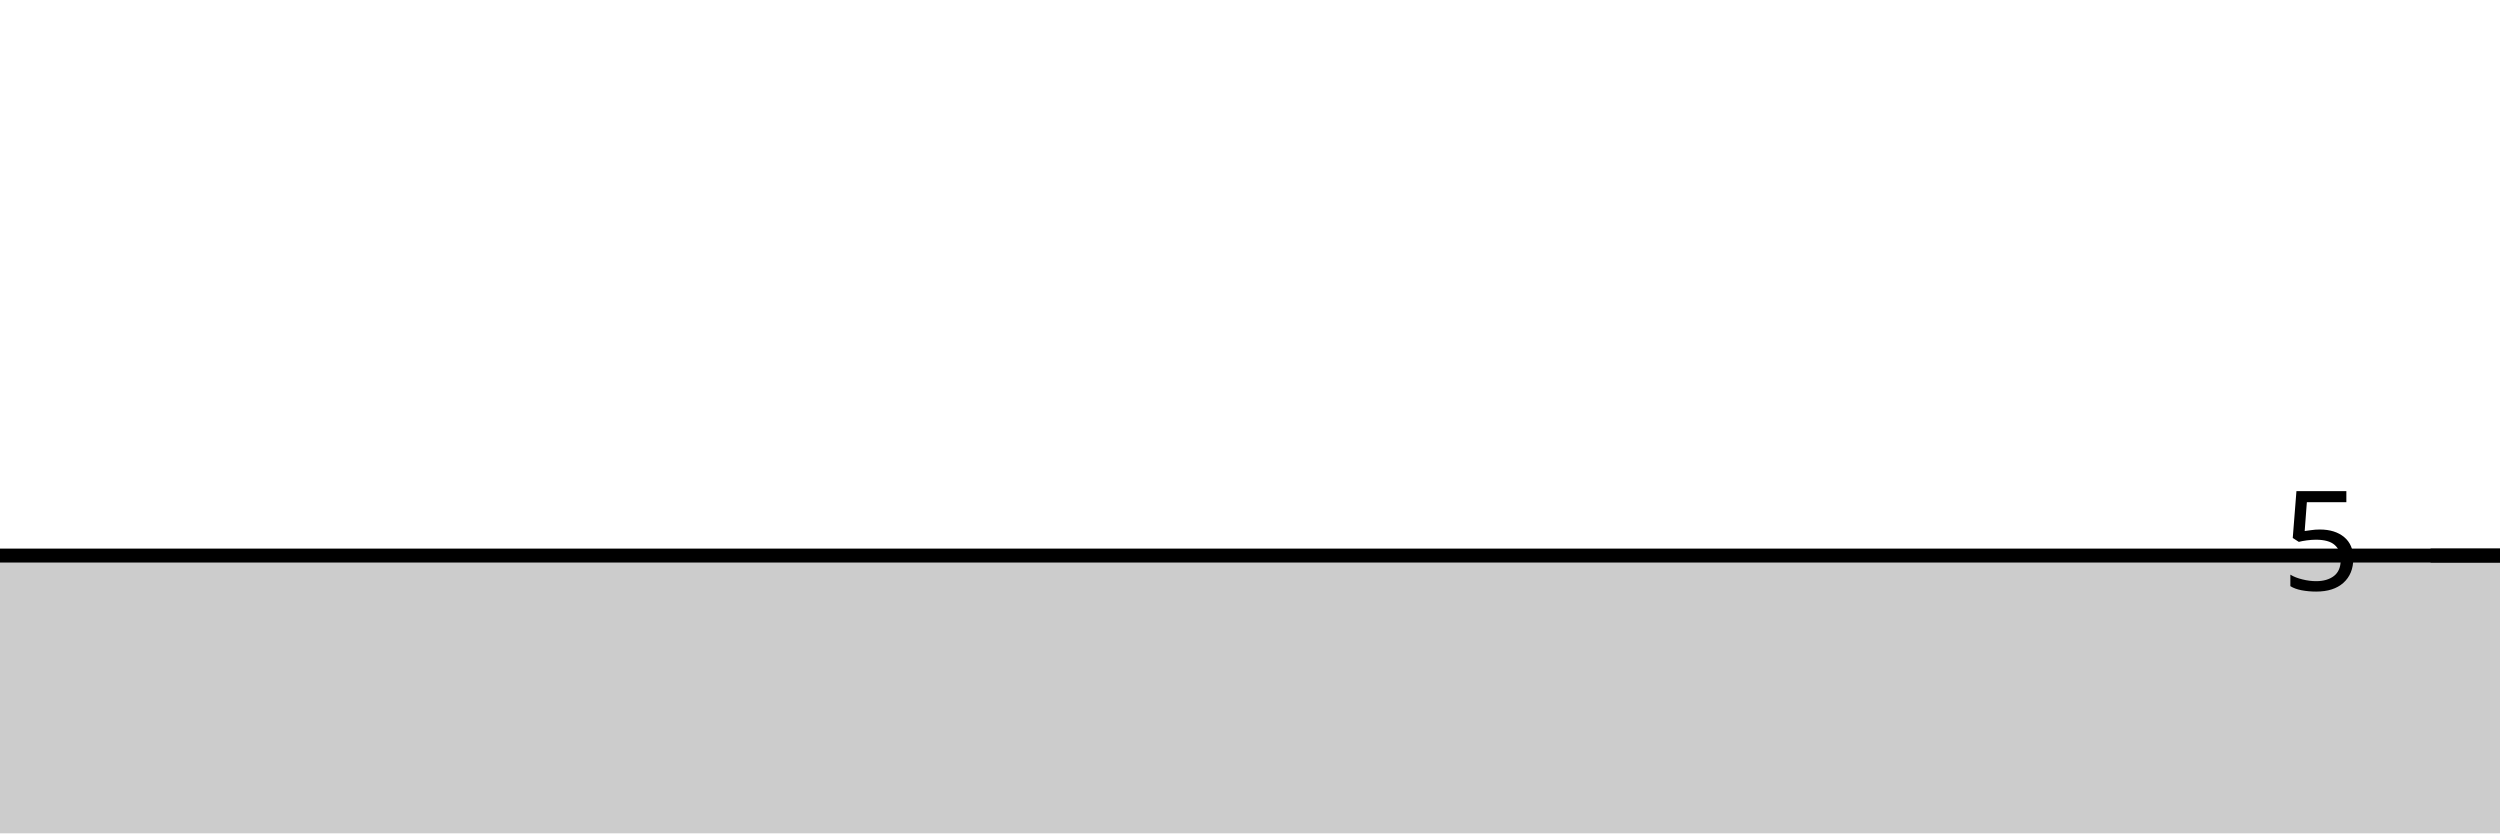
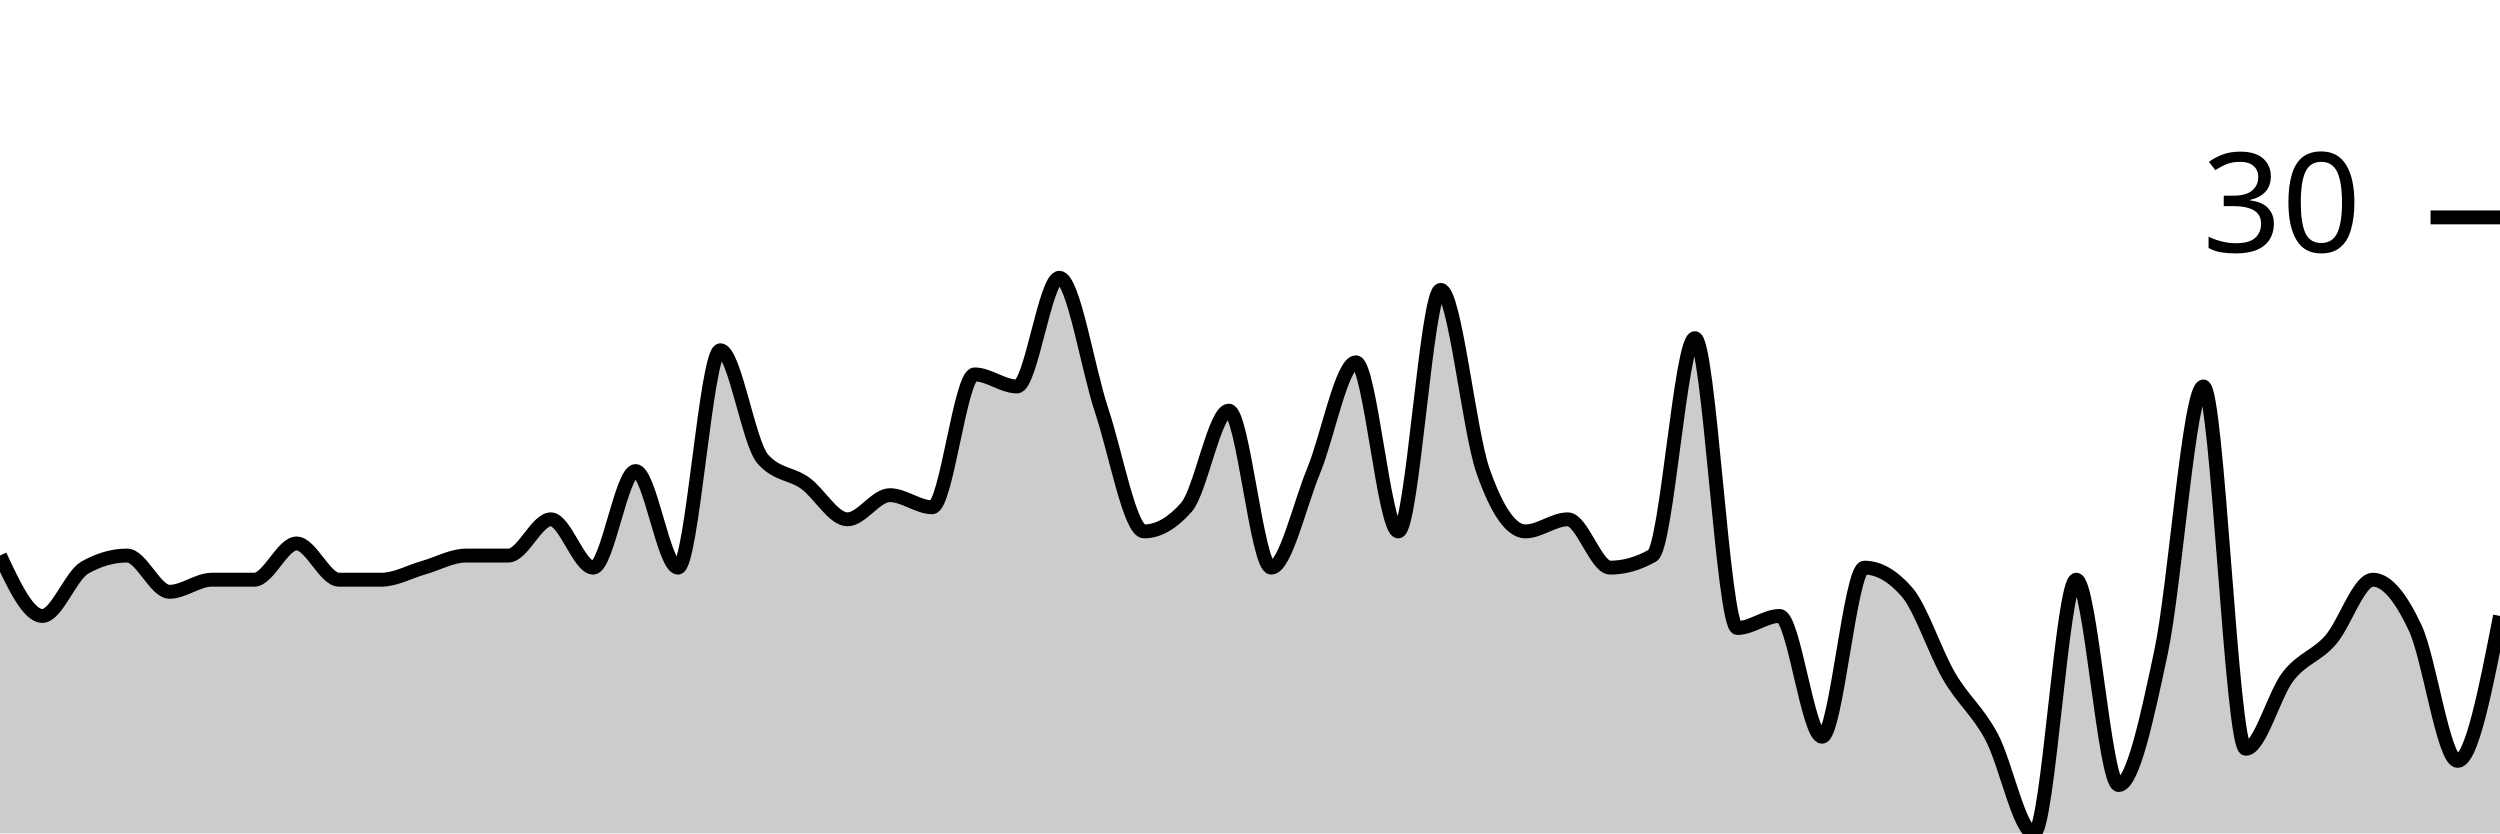
<svg xmlns="http://www.w3.org/2000/svg" viewBox="0 0 180 60">
  <g transform="translate(0,20)">
-     <path class="area" fill="rgba(0, 0, 0, 0.2)" d="M0,20C1.017,20,2.034,20,3.051,20C4.068,20,5.085,20,6.102,20C7.119,20,8.136,20,9.153,20C10.169,20,11.186,20,12.203,20C13.22,20,14.237,20,15.254,20C16.271,20,17.288,20,18.305,20C19.322,20,20.339,20,21.356,20C22.373,20,23.39,20,24.407,20C25.424,20,26.441,20,27.458,20C28.475,20,29.492,20,30.508,20C31.525,20,32.542,20,33.559,20C34.576,20,35.593,20,36.61,20C37.627,20,38.644,20,39.661,20C40.678,20,41.695,20,42.712,20C43.729,20,44.746,20,45.763,20C46.78,20,47.797,20,48.814,20C49.831,20,50.847,20,51.864,20C52.881,20,53.898,20,54.915,20C55.932,20,56.949,20,57.966,20C58.983,20,60,20,61.017,20C62.034,20,63.051,20,64.068,20C65.085,20,66.102,20,67.119,20C68.136,20,69.153,20,70.169,20C71.186,20,72.203,20,73.22,20C74.237,20,75.254,20,76.271,20C77.288,20,78.305,20,79.322,20C80.339,20,81.356,20,82.373,20C83.39,20,84.407,20,85.424,20C86.441,20,87.458,20,88.475,20C89.492,20,90.508,20,91.525,20C92.542,20,93.559,20,94.576,20C95.593,20,96.61,20,97.627,20C98.644,20,99.661,20,100.678,20C101.695,20,102.712,20,103.729,20C104.746,20,105.763,20,106.78,20C107.797,20,108.814,20,109.831,20C110.847,20,111.864,20,112.881,20C113.898,20,114.915,20,115.932,20C116.949,20,117.966,20,118.983,20C120,20,121.017,20,122.034,20C123.051,20,124.068,20,125.085,20C126.102,20,127.119,20,128.136,20C129.153,20,130.169,20,131.186,20C132.203,20,133.22,20,134.237,20C135.254,20,136.271,20,137.288,20C138.305,20,139.322,20,140.339,20C141.356,20,142.373,20,143.39,20C144.407,20,145.424,20,146.441,20C147.458,20,148.475,20,149.492,20C150.508,20,151.525,20,152.542,20C153.559,20,154.576,20,155.593,20C156.61,20,157.627,20,158.644,20C159.661,20,160.678,20,161.695,20C162.712,20,163.729,20,164.746,20C165.763,20,166.78,20,167.797,20C168.814,20,169.831,20,170.847,20C171.864,20,172.881,20,173.898,20C174.915,20,175.932,20,176.949,20C177.966,20,178.983,20,180,20L180,40C178.983,40,177.966,40,176.949,40C175.932,40,174.915,40,173.898,40C172.881,40,171.864,40,170.847,40C169.831,40,168.814,40,167.797,40C166.78,40,165.763,40,164.746,40C163.729,40,162.712,40,161.695,40C160.678,40,159.661,40,158.644,40C157.627,40,156.61,40,155.593,40C154.576,40,153.559,40,152.542,40C151.525,40,150.508,40,149.492,40C148.475,40,147.458,40,146.441,40C145.424,40,144.407,40,143.39,40C142.373,40,141.356,40,140.339,40C139.322,40,138.305,40,137.288,40C136.271,40,135.254,40,134.237,40C133.22,40,132.203,40,131.186,40C130.169,40,129.153,40,128.136,40C127.119,40,126.102,40,125.085,40C124.068,40,123.051,40,122.034,40C121.017,40,120,40,118.983,40C117.966,40,116.949,40,115.932,40C114.915,40,113.898,40,112.881,40C111.864,40,110.847,40,109.831,40C108.814,40,107.797,40,106.78,40C105.763,40,104.746,40,103.729,40C102.712,40,101.695,40,100.678,40C99.661,40,98.644,40,97.627,40C96.61,40,95.593,40,94.576,40C93.559,40,92.542,40,91.525,40C90.508,40,89.492,40,88.475,40C87.458,40,86.441,40,85.424,40C84.407,40,83.39,40,82.373,40C81.356,40,80.339,40,79.322,40C78.305,40,77.288,40,76.271,40C75.254,40,74.237,40,73.22,40C72.203,40,71.186,40,70.169,40C69.153,40,68.136,40,67.119,40C66.102,40,65.085,40,64.068,40C63.051,40,62.034,40,61.017,40C60,40,58.983,40,57.966,40C56.949,40,55.932,40,54.915,40C53.898,40,52.881,40,51.864,40C50.847,40,49.831,40,48.814,40C47.797,40,46.78,40,45.763,40C44.746,40,43.729,40,42.712,40C41.695,40,40.678,40,39.661,40C38.644,40,37.627,40,36.61,40C35.593,40,34.576,40,33.559,40C32.542,40,31.525,40,30.508,40C29.492,40,28.475,40,27.458,40C26.441,40,25.424,40,24.407,40C23.39,40,22.373,40,21.356,40C20.339,40,19.322,40,18.305,40C17.288,40,16.271,40,15.254,40C14.237,40,13.22,40,12.203,40C11.186,40,10.169,40,9.153,40C8.136,40,7.119,40,6.102,40C5.085,40,4.068,40,3.051,40C2.034,40,1.017,40,0,40Z" />
-     <path class="line" stroke="black" fill="none" d="M0,20C1.017,20,2.034,20,3.051,20C4.068,20,5.085,20,6.102,20C7.119,20,8.136,20,9.153,20C10.169,20,11.186,20,12.203,20C13.22,20,14.237,20,15.254,20C16.271,20,17.288,20,18.305,20C19.322,20,20.339,20,21.356,20C22.373,20,23.39,20,24.407,20C25.424,20,26.441,20,27.458,20C28.475,20,29.492,20,30.508,20C31.525,20,32.542,20,33.559,20C34.576,20,35.593,20,36.61,20C37.627,20,38.644,20,39.661,20C40.678,20,41.695,20,42.712,20C43.729,20,44.746,20,45.763,20C46.78,20,47.797,20,48.814,20C49.831,20,50.847,20,51.864,20C52.881,20,53.898,20,54.915,20C55.932,20,56.949,20,57.966,20C58.983,20,60,20,61.017,20C62.034,20,63.051,20,64.068,20C65.085,20,66.102,20,67.119,20C68.136,20,69.153,20,70.169,20C71.186,20,72.203,20,73.22,20C74.237,20,75.254,20,76.271,20C77.288,20,78.305,20,79.322,20C80.339,20,81.356,20,82.373,20C83.39,20,84.407,20,85.424,20C86.441,20,87.458,20,88.475,20C89.492,20,90.508,20,91.525,20C92.542,20,93.559,20,94.576,20C95.593,20,96.61,20,97.627,20C98.644,20,99.661,20,100.678,20C101.695,20,102.712,20,103.729,20C104.746,20,105.763,20,106.78,20C107.797,20,108.814,20,109.831,20C110.847,20,111.864,20,112.881,20C113.898,20,114.915,20,115.932,20C116.949,20,117.966,20,118.983,20C120,20,121.017,20,122.034,20C123.051,20,124.068,20,125.085,20C126.102,20,127.119,20,128.136,20C129.153,20,130.169,20,131.186,20C132.203,20,133.22,20,134.237,20C135.254,20,136.271,20,137.288,20C138.305,20,139.322,20,140.339,20C141.356,20,142.373,20,143.39,20C144.407,20,145.424,20,146.441,20C147.458,20,148.475,20,149.492,20C150.508,20,151.525,20,152.542,20C153.559,20,154.576,20,155.593,20C156.61,20,157.627,20,158.644,20C159.661,20,160.678,20,161.695,20C162.712,20,163.729,20,164.746,20C165.763,20,166.78,20,167.797,20C168.814,20,169.831,20,170.847,20C171.864,20,172.881,20,173.898,20C174.915,20,175.932,20,176.949,20C177.966,20,178.983,20,180,20" />
-     <path class="axis-ceiling" stroke-width="1" stroke="black" fill="none" d="M175,20L180,20" />
-     <text class="axis-ceiling-label" font-family="sans-serif" text-anchor="end" font-size="10px" x="170" y="22.5">5</text>
+     <path class="area" fill="rgba(0, 0, 0, 0.2)" d="M0,20C1.017,22.174,2.034,24.348,3.051,24.348C4.068,24.348,5.085,21.449,6.102,20.87C7.119,20.29,8.136,20,9.153,20C10.169,20,11.186,22.609,12.203,22.609C13.22,22.609,14.237,21.739,15.254,21.739C16.271,21.739,17.288,21.739,18.305,21.739C19.322,21.739,20.339,19.13,21.356,19.13C22.373,19.13,23.39,21.739,24.407,21.739C25.424,21.739,26.441,21.739,27.458,21.739C28.475,21.739,29.492,21.159,30.508,20.87C31.525,20.58,32.542,20,33.559,20C34.576,20,35.593,20,36.61,20C37.627,20,38.644,17.391,39.661,17.391C40.678,17.391,41.695,20.87,42.712,20.87C43.729,20.87,44.746,13.913,45.763,13.913C46.78,13.913,47.797,20.87,48.814,20.87C49.831,20.87,50.847,5.217,51.864,5.217C52.881,5.217,53.898,11.884,54.915,13.043C55.932,14.203,56.949,14.058,57.966,14.783C58.983,15.507,60,17.391,61.017,17.391C62.034,17.391,63.051,15.652,64.068,15.652C65.085,15.652,66.102,16.522,67.119,16.522C68.136,16.522,69.153,6.957,70.169,6.957C71.186,6.957,72.203,7.826,73.22,7.826C74.237,7.826,75.254,0,76.271,0C77.288,0,78.305,6.522,79.322,9.565C80.339,12.609,81.356,18.261,82.373,18.261C83.39,18.261,84.407,17.681,85.424,16.522C86.441,15.362,87.458,9.565,88.475,9.565C89.492,9.565,90.508,20.87,91.525,20.87C92.542,20.87,93.559,16.377,94.576,13.913C95.593,11.449,96.61,6.087,97.627,6.087C98.644,6.087,99.661,18.261,100.678,18.261C101.695,18.261,102.712,0.87,103.729,0.87C104.746,0.87,105.763,11.014,106.78,13.913C107.797,16.812,108.814,18.261,109.831,18.261C110.847,18.261,111.864,17.391,112.881,17.391C113.898,17.391,114.915,20.87,115.932,20.87C116.949,20.87,117.966,20.58,118.983,20C120,19.42,121.017,4.348,122.034,4.348C123.051,4.348,124.068,25.217,125.085,25.217C126.102,25.217,127.119,24.348,128.136,24.348C129.153,24.348,130.169,33.043,131.186,33.043C132.203,33.043,133.22,20.87,134.237,20.87C135.254,20.87,136.271,21.449,137.288,22.609C138.305,23.768,139.322,26.957,140.339,28.696C141.356,30.435,142.373,31.159,143.39,33.043C144.407,34.928,145.424,40,146.441,40C147.458,40,148.475,21.739,149.492,21.739C150.508,21.739,151.525,36.522,152.542,36.522C153.559,36.522,154.576,31.739,155.593,26.957C156.61,22.174,157.627,7.826,158.644,7.826C159.661,7.826,160.678,33.913,161.695,33.913C162.712,33.913,163.729,30,164.746,28.696C165.763,27.391,166.78,27.246,167.797,26.087C168.814,24.928,169.831,21.739,170.847,21.739C171.864,21.739,172.881,23.043,173.898,25.217C174.915,27.391,175.932,34.783,176.949,34.783C177.966,34.783,178.983,29.565,180,24.348L180,40C178.983,40,177.966,40,176.949,40C175.932,40,174.915,40,173.898,40C172.881,40,171.864,40,170.847,40C169.831,40,168.814,40,167.797,40C166.78,40,165.763,40,164.746,40C163.729,40,162.712,40,161.695,40C160.678,40,159.661,40,158.644,40C157.627,40,156.61,40,155.593,40C154.576,40,153.559,40,152.542,40C151.525,40,150.508,40,149.492,40C148.475,40,147.458,40,146.441,40C145.424,40,144.407,40,143.39,40C142.373,40,141.356,40,140.339,40C139.322,40,138.305,40,137.288,40C136.271,40,135.254,40,134.237,40C133.22,40,132.203,40,131.186,40C130.169,40,129.153,40,128.136,40C127.119,40,126.102,40,125.085,40C124.068,40,123.051,40,122.034,40C121.017,40,120,40,118.983,40C117.966,40,116.949,40,115.932,40C114.915,40,113.898,40,112.881,40C111.864,40,110.847,40,109.831,40C108.814,40,107.797,40,106.78,40C105.763,40,104.746,40,103.729,40C102.712,40,101.695,40,100.678,40C99.661,40,98.644,40,97.627,40C96.61,40,95.593,40,94.576,40C93.559,40,92.542,40,91.525,40C90.508,40,89.492,40,88.475,40C87.458,40,86.441,40,85.424,40C84.407,40,83.39,40,82.373,40C81.356,40,80.339,40,79.322,40C78.305,40,77.288,40,76.271,40C75.254,40,74.237,40,73.22,40C72.203,40,71.186,40,70.169,40C69.153,40,68.136,40,67.119,40C66.102,40,65.085,40,64.068,40C63.051,40,62.034,40,61.017,40C60,40,58.983,40,57.966,40C56.949,40,55.932,40,54.915,40C53.898,40,52.881,40,51.864,40C50.847,40,49.831,40,48.814,40C47.797,40,46.78,40,45.763,40C44.746,40,43.729,40,42.712,40C41.695,40,40.678,40,39.661,40C38.644,40,37.627,40,36.61,40C35.593,40,34.576,40,33.559,40C32.542,40,31.525,40,30.508,40C29.492,40,28.475,40,27.458,40C26.441,40,25.424,40,24.407,40C23.39,40,22.373,40,21.356,40C20.339,40,19.322,40,18.305,40C17.288,40,16.271,40,15.254,40C14.237,40,13.22,40,12.203,40C11.186,40,10.169,40,9.153,40C8.136,40,7.119,40,6.102,40C5.085,40,4.068,40,3.051,40C2.034,40,1.017,40,0,40Z" />
+     <path class="line" stroke="black" fill="none" d="M0,20C1.017,22.174,2.034,24.348,3.051,24.348C4.068,24.348,5.085,21.449,6.102,20.87C7.119,20.29,8.136,20,9.153,20C10.169,20,11.186,22.609,12.203,22.609C13.22,22.609,14.237,21.739,15.254,21.739C16.271,21.739,17.288,21.739,18.305,21.739C19.322,21.739,20.339,19.13,21.356,19.13C22.373,19.13,23.39,21.739,24.407,21.739C25.424,21.739,26.441,21.739,27.458,21.739C28.475,21.739,29.492,21.159,30.508,20.87C31.525,20.58,32.542,20,33.559,20C34.576,20,35.593,20,36.61,20C37.627,20,38.644,17.391,39.661,17.391C40.678,17.391,41.695,20.87,42.712,20.87C43.729,20.87,44.746,13.913,45.763,13.913C46.78,13.913,47.797,20.87,48.814,20.87C49.831,20.87,50.847,5.217,51.864,5.217C52.881,5.217,53.898,11.884,54.915,13.043C55.932,14.203,56.949,14.058,57.966,14.783C58.983,15.507,60,17.391,61.017,17.391C62.034,17.391,63.051,15.652,64.068,15.652C65.085,15.652,66.102,16.522,67.119,16.522C68.136,16.522,69.153,6.957,70.169,6.957C71.186,6.957,72.203,7.826,73.22,7.826C74.237,7.826,75.254,0,76.271,0C77.288,0,78.305,6.522,79.322,9.565C80.339,12.609,81.356,18.261,82.373,18.261C83.39,18.261,84.407,17.681,85.424,16.522C86.441,15.362,87.458,9.565,88.475,9.565C89.492,9.565,90.508,20.87,91.525,20.87C92.542,20.87,93.559,16.377,94.576,13.913C95.593,11.449,96.61,6.087,97.627,6.087C98.644,6.087,99.661,18.261,100.678,18.261C101.695,18.261,102.712,0.87,103.729,0.87C104.746,0.87,105.763,11.014,106.78,13.913C107.797,16.812,108.814,18.261,109.831,18.261C110.847,18.261,111.864,17.391,112.881,17.391C113.898,17.391,114.915,20.87,115.932,20.87C116.949,20.87,117.966,20.58,118.983,20C120,19.42,121.017,4.348,122.034,4.348C123.051,4.348,124.068,25.217,125.085,25.217C126.102,25.217,127.119,24.348,128.136,24.348C129.153,24.348,130.169,33.043,131.186,33.043C132.203,33.043,133.22,20.87,134.237,20.87C135.254,20.87,136.271,21.449,137.288,22.609C138.305,23.768,139.322,26.957,140.339,28.696C141.356,30.435,142.373,31.159,143.39,33.043C144.407,34.928,145.424,40,146.441,40C147.458,40,148.475,21.739,149.492,21.739C150.508,21.739,151.525,36.522,152.542,36.522C153.559,36.522,154.576,31.739,155.593,26.957C156.61,22.174,157.627,7.826,158.644,7.826C159.661,7.826,160.678,33.913,161.695,33.913C162.712,33.913,163.729,30,164.746,28.696C165.763,27.391,166.78,27.246,167.797,26.087C168.814,24.928,169.831,21.739,170.847,21.739C171.864,21.739,172.881,23.043,173.898,25.217C174.915,27.391,175.932,34.783,176.949,34.783C177.966,34.783,178.983,29.565,180,24.348" />
+     <path class="axis-ceiling" stroke-width="1" stroke="black" fill="none" d="M175,-4.348L180,-4.348" />
+     <text class="axis-ceiling-label" font-family="sans-serif" text-anchor="end" font-size="10px" x="170" y="-1.848">30</text>
  </g>
</svg>
